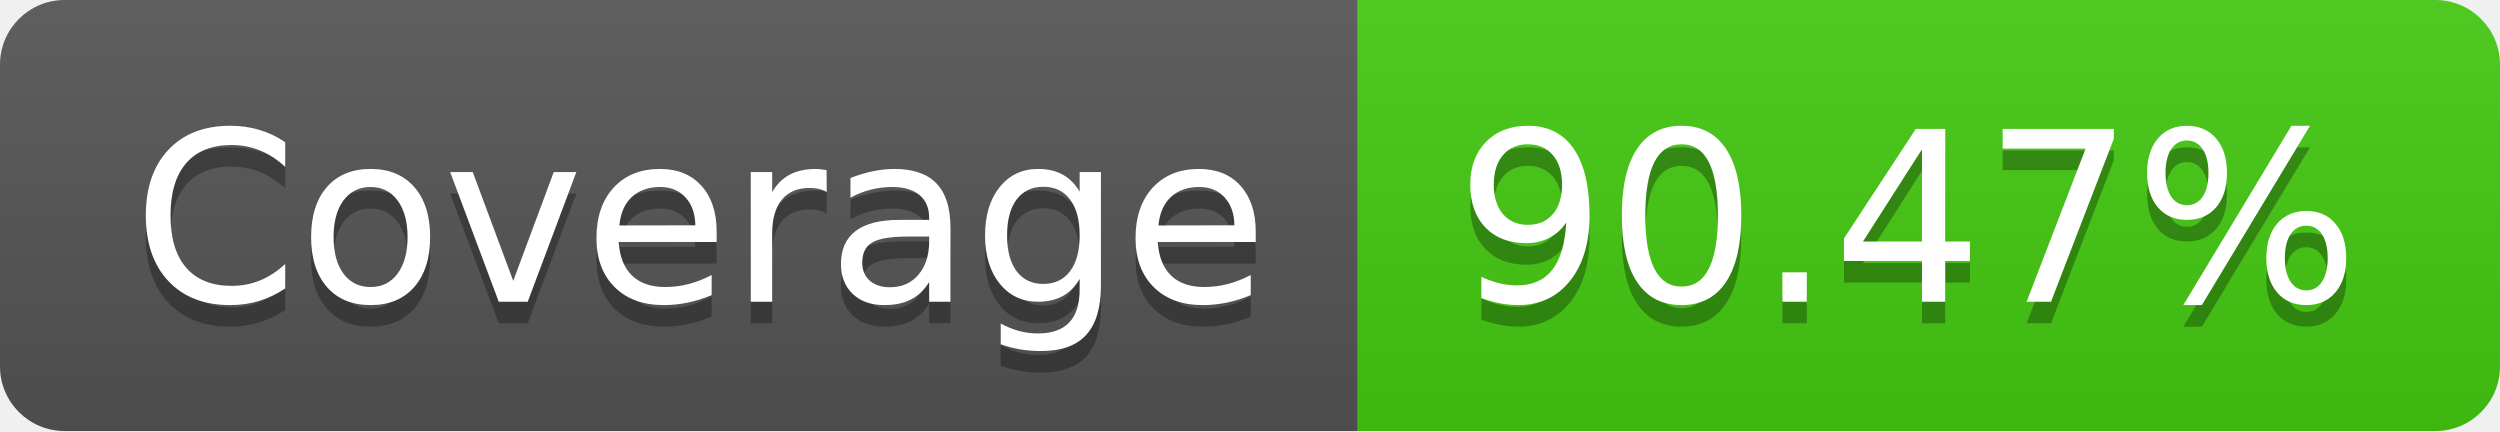
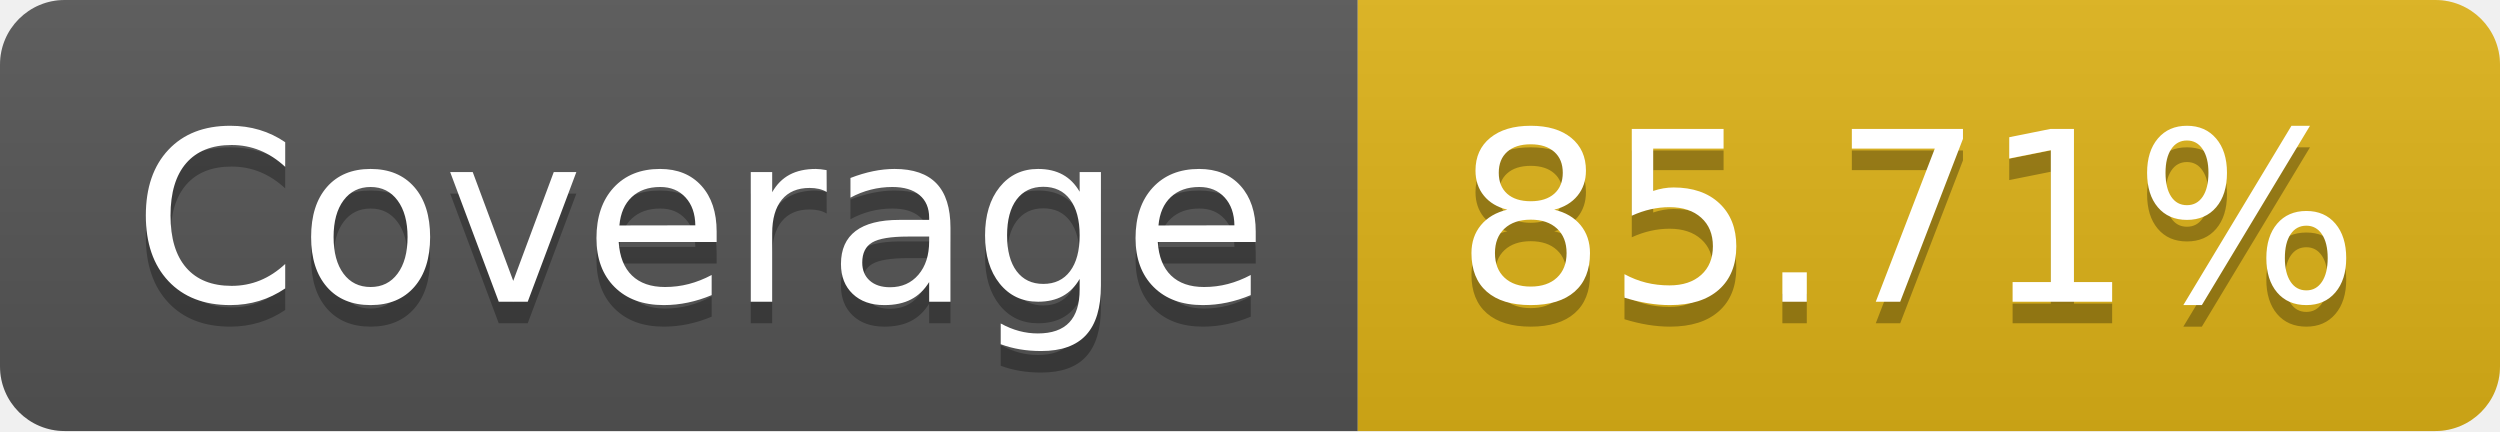
- <svg xmlns="http://www.w3.org/2000/svg" width="116" height="20" role="img" aria-label="Coverage: 90.47%">
+ <svg xmlns="http://www.w3.org/2000/svg" width="116" height="20" role="img" aria-label="Coverage: 85.71%">
  <linearGradient id="s" x2="0" y2="100%">
    <stop offset="0" stop-color="#bbb" stop-opacity=".1" />
    <stop offset="1" stop-opacity=".1" />
  </linearGradient>
  <clipPath id="r">
    <rect width="116" height="20" rx="3" fill="#fff" />
  </clipPath>
  <g clip-path="url(#r)">
    <rect width="63" height="20" fill="#555" />
-     <rect x="63" width="53" height="20" fill="#4c1" />
+     <rect x="63" width="53" height="20" fill="#dfb317" />
    <rect width="116" height="20" fill="url(#s)" />
  </g>
  <g fill="#fff" text-anchor="middle" font-family="Verdana,Geneva,DejaVu Sans,sans-serif" text-rendering="geometricPrecision" font-size="110">
    <text aria-hidden="true" x="325" y="150" fill="#010101" fill-opacity=".3" transform="scale(.1)" textLength="530">Coverage</text>
    <text x="325" y="140" transform="scale(.1)" fill="#fff" textLength="530">Coverage</text>
-     <text aria-hidden="true" x="885" y="150" fill="#010101" fill-opacity=".3" transform="scale(.1)" textLength="430">90.47%</text>
-     <text x="885" y="140" transform="scale(.1)" fill="#fff" textLength="430">90.47%</text>
+     <text aria-hidden="true" x="885" y="150" fill="#010101" fill-opacity=".3" transform="scale(.1)" textLength="430">85.71%</text>
+     <text x="885" y="140" transform="scale(.1)" fill="#fff" textLength="430">85.71%</text>
  </g>
</svg>
